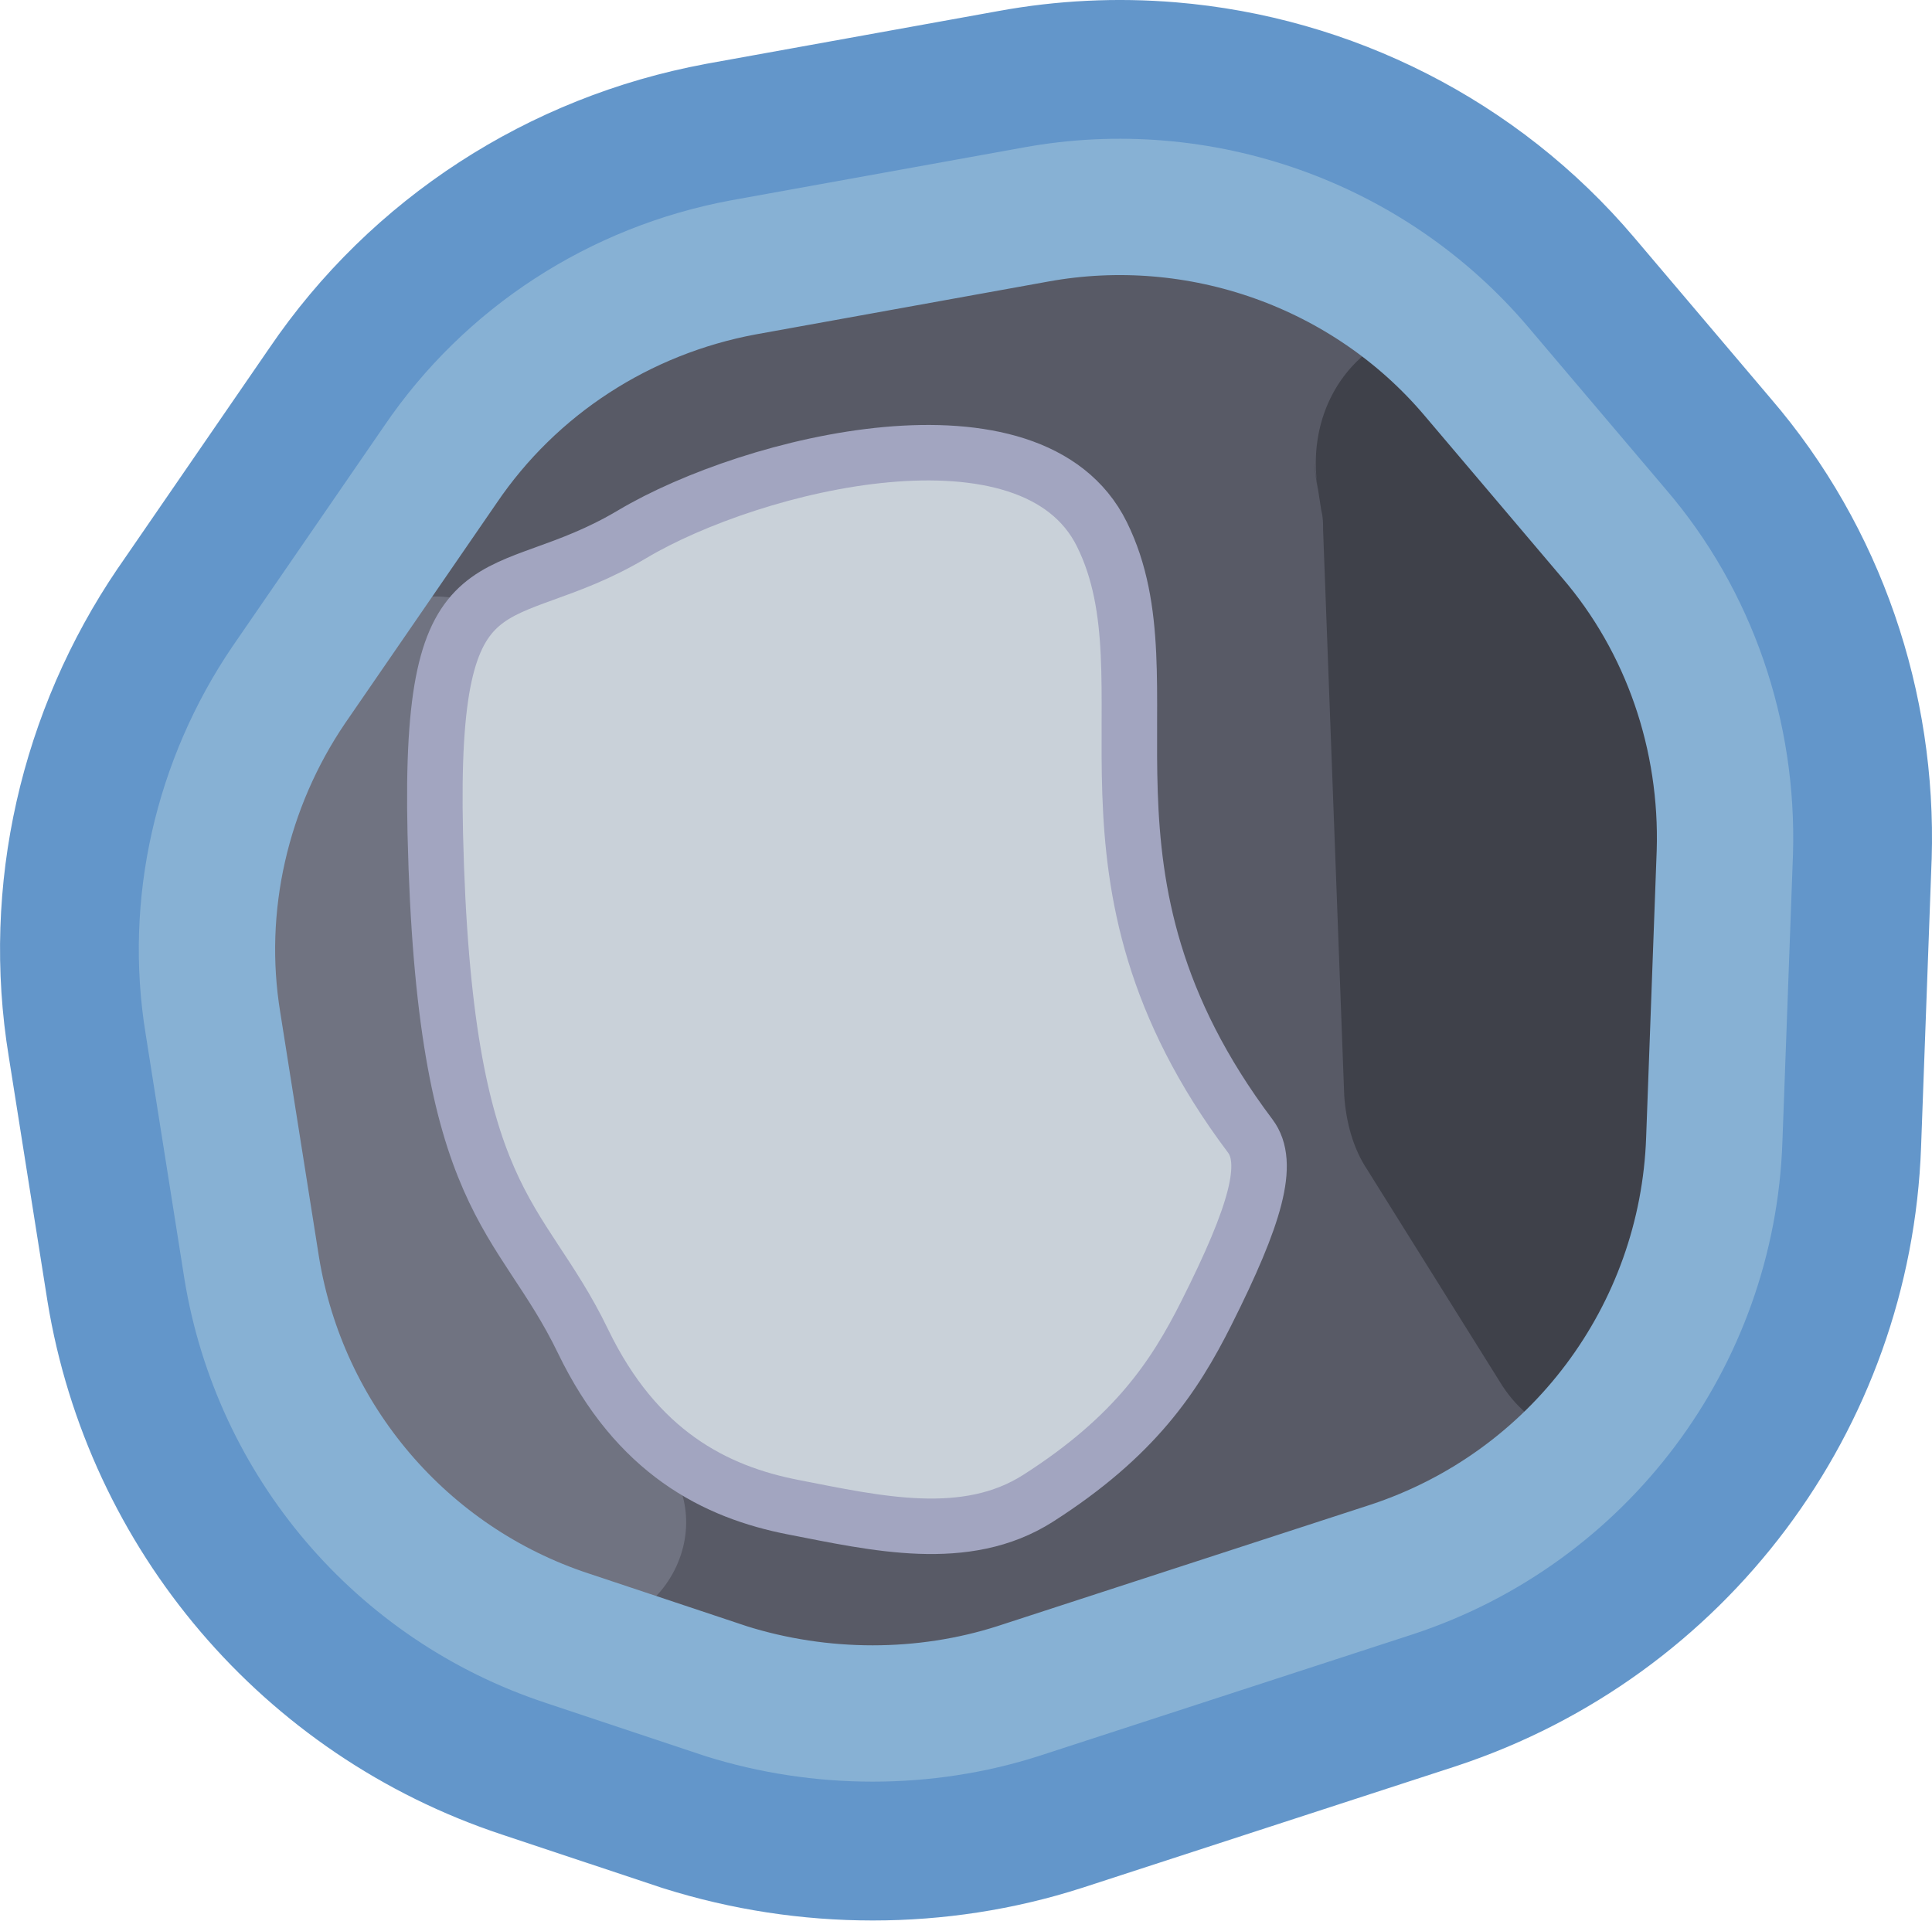
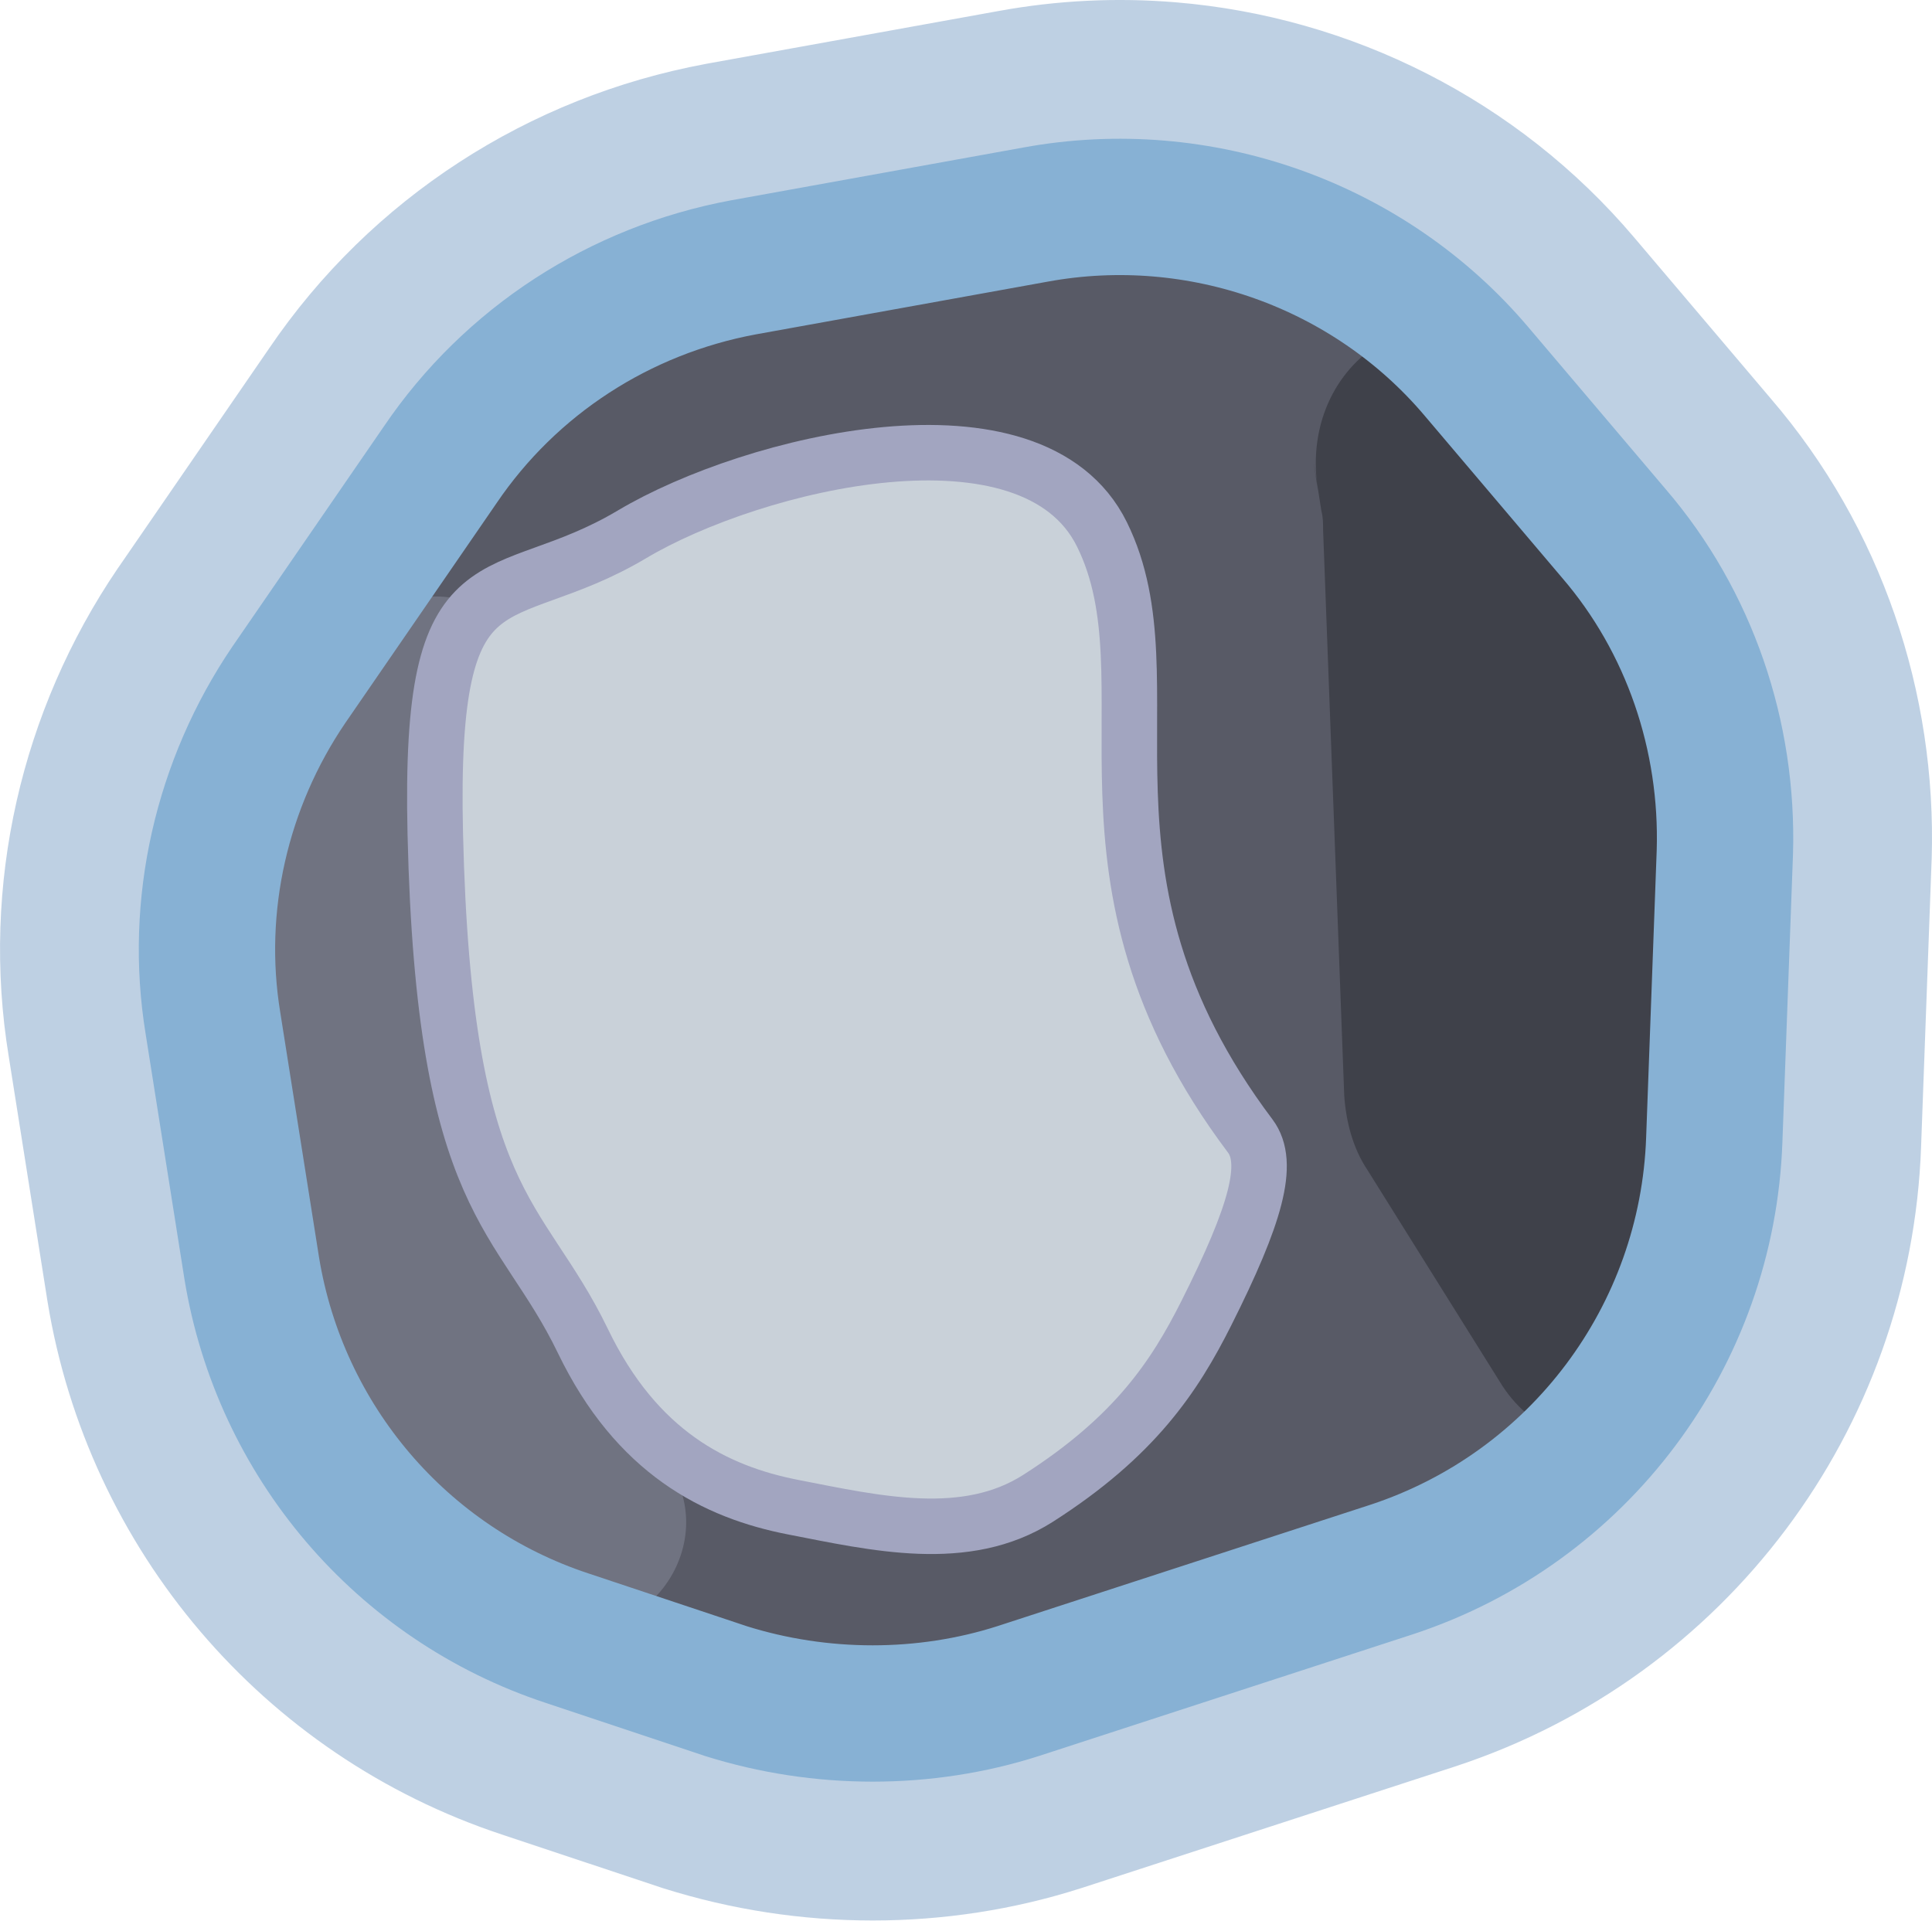
<svg xmlns="http://www.w3.org/2000/svg" xml:space="preserve" width="348.118" height="346.093" viewBox="0 0 83.733 83.246">
-   <path d="M185.041 28.842a23.2 23.2 0 0 0-6.1.299L166.27 31.43l-.014.004c-6.108 1.134-11.54 4.634-15.043 9.8l-6.555 9.53-.012.015c-3.318 4.891-4.72 10.912-3.753 16.801l1.677 10.598.002.013c1.398 8.559 7.432 15.65 15.65 18.366l.007.002.004.002 6.865 2.287.047.015c4.712 1.484 9.812 1.49 14.467-.004l.011-.003 16.192-5.27.011-.004a23.35 23.35 0 0 0 16.002-21.332v-.004l.457-12.445.002-.018c.175-5.755-1.74-11.44-5.525-15.84l-5.944-7.01c-4.012-4.736-9.733-7.589-15.777-8.091m-.49 5.892c4.509.379 8.784 2.508 11.76 6.02l5.957 7.027.013.016c2.784 3.236 4.229 7.48 4.098 11.807l.002-.02-.459 12.45v.001a17.38 17.38 0 0 1-11.95 15.936l-16.165 5.261c-3.44 1.104-7.353 1.108-10.889-.005l-6.826-2.276-.008-.004c-6.133-2.022-10.634-7.3-11.68-13.707l-1.677-10.601-.004-.016c-.714-4.345.329-8.863 2.814-12.525l6.557-9.532.011-.017c2.605-3.842 6.637-6.449 11.215-7.303l12.678-2.29.006-.003a17.3 17.3 0 0 1 4.547-.219" style="color:#000;clip-rule:evenodd;fill:none;fill-rule:evenodd;stroke:#6396ca;stroke-width:12.027;stroke-linecap:round;stroke-linejoin:round;stroke-miterlimit:10;stroke-dasharray:none;stroke-opacity:1" transform="translate(-134.578 -22.749)" />
+   <path d="M185.041 28.842a23.2 23.2 0 0 0-6.1.299L166.27 31.43l-.014.004c-6.108 1.134-11.54 4.634-15.043 9.8l-6.555 9.53-.012.015c-3.318 4.891-4.72 10.912-3.753 16.801l1.677 10.598.002.013c1.398 8.559 7.432 15.65 15.65 18.366l.007.002.004.002 6.865 2.287.047.015c4.712 1.484 9.812 1.49 14.467-.004l.011-.003 16.192-5.27.011-.004a23.35 23.35 0 0 0 16.002-21.332v-.004l.457-12.445.002-.018c.175-5.755-1.74-11.44-5.525-15.84l-5.944-7.01c-4.012-4.736-9.733-7.589-15.777-8.091m-.49 5.892c4.509.379 8.784 2.508 11.76 6.02l5.957 7.027.013.016c2.784 3.236 4.229 7.48 4.098 11.807l.002-.02-.459 12.45v.001a17.38 17.38 0 0 1-11.95 15.936l-16.165 5.261c-3.44 1.104-7.353 1.108-10.889-.005l-6.826-2.276-.008-.004c-6.133-2.022-10.634-7.3-11.68-13.707l-1.677-10.601-.004-.016c-.714-4.345.329-8.863 2.814-12.525l6.557-9.532.011-.017c2.605-3.842 6.637-6.449 11.215-7.303l12.678-2.29.006-.003a17.3 17.3 0 0 1 4.547-.219" style="color:#000;clip-rule:evenodd;fill:none;fill-rule:evenodd;stroke:#7ea2c8;stroke-width:12.027;stroke-linecap:round;stroke-linejoin:round;stroke-miterlimit:10;stroke-dasharray:none;stroke-opacity:.502" transform="translate(-134.578 -22.749)" />
  <path d="m145.564 78.098-1.833-11.226c-.764-4.964.306-10.081 3.208-14.205l6.873-10.005c2.978-4.353 7.56-7.331 12.677-8.248l13.365-2.443c6.873-1.222 13.9 1.298 18.482 6.567l6.415 7.485c3.131 3.742 4.811 8.477 4.658 13.364l-.458 13.136c-.305 8.248-5.651 15.427-13.517 18.023l-16.878 5.5c-3.971 1.297-8.248 1.297-12.296 0l-7.484-2.445c-6.95-2.29-12.066-8.248-13.212-15.503" style="fill:#585a66;stroke:none;stroke-width:3.437;stroke-miterlimit:10" transform="translate(-134.578 -22.749)" />
  <path d="m208.798 79.32.764-25.813a6.35 6.35 0 0 0-1.222-4.048l-7.637-10.386c-3.436-4.659-9.928-1.07-9.011 4.888 0 .076-.459-3.055.152.916.077.306.077.535.077.84l.916 24.515c.077 1.146.382 2.291.993 3.208l5.728 9.164c2.749 4.582 9.011 2.367 9.24-3.284" style="fill:#3f414a;fill-opacity:1;stroke-width:.764" transform="translate(-134.578 -22.749)" />
  <path d="m144.258 60.915 3.36 20.773c.84 5.04 4.43 9.24 9.317 10.92l1.451.459c4.353 1.45 7.79-3.819 4.812-7.256l-2.75-3.207c-.534-.611-.916-1.375-.992-2.138l-2.52-13.518c-.077-.458-.077-.84-.077-1.298l1.145-12.067c.459-4.658-5.575-6.873-8.247-2.978l-4.812 7.026c-.61.916-.916 2.138-.687 3.284" style="clip-rule:evenodd;fill:#707381;fill-opacity:1;fill-rule:evenodd;stroke-width:.764" transform="translate(-134.578 -22.749)" />
  <path d="m166.031 96.045-6.873-2.291c-7.179-2.367-12.448-8.553-13.67-16.038l-1.68-10.615c-.84-5.117.381-10.387 3.283-14.663l6.568-9.546c3.055-4.506 7.79-7.561 13.136-8.554l12.677-2.291c7.103-1.298 14.434 1.298 19.093 6.797l5.957 7.026c3.284 3.818 4.964 8.783 4.811 13.823l-.458 12.448a20.36 20.36 0 0 1-13.976 18.635l-16.19 5.27c-4.048 1.297-8.554 1.297-12.678 0" style="clip-rule:evenodd;fill:none;fill-rule:evenodd;stroke:#87b1d4;stroke-width:5.909;stroke-linecap:round;stroke-linejoin:round;stroke-miterlimit:10;stroke-dasharray:none;stroke-opacity:1" transform="translate(-134.578 -22.749)" />
  <path d="M52.285 56.914c2.15-4.277 2.777-6.51 1.9-7.676-8.503-11.31-3.246-19.637-6.428-26.078-3.006-6.086-15.12-3.121-20.36-.003-5.775 3.436-8.825.4-8.532 12.98.378 16.185 3.679 16.357 6.402 21.996 2.328 4.822 5.73 6.538 9.116 7.196 3.573.694 7.475 1.615 10.609-.387 4.189-2.677 5.912-5.278 7.293-8.028z" style="fill:#c9d1d9;stroke:#a2a5c0;stroke-width:2.405;stroke-linecap:square;stroke-linejoin:round;stroke-miterlimit:10.8;stroke-opacity:1;paint-order:fill markers stroke" />
</svg>
